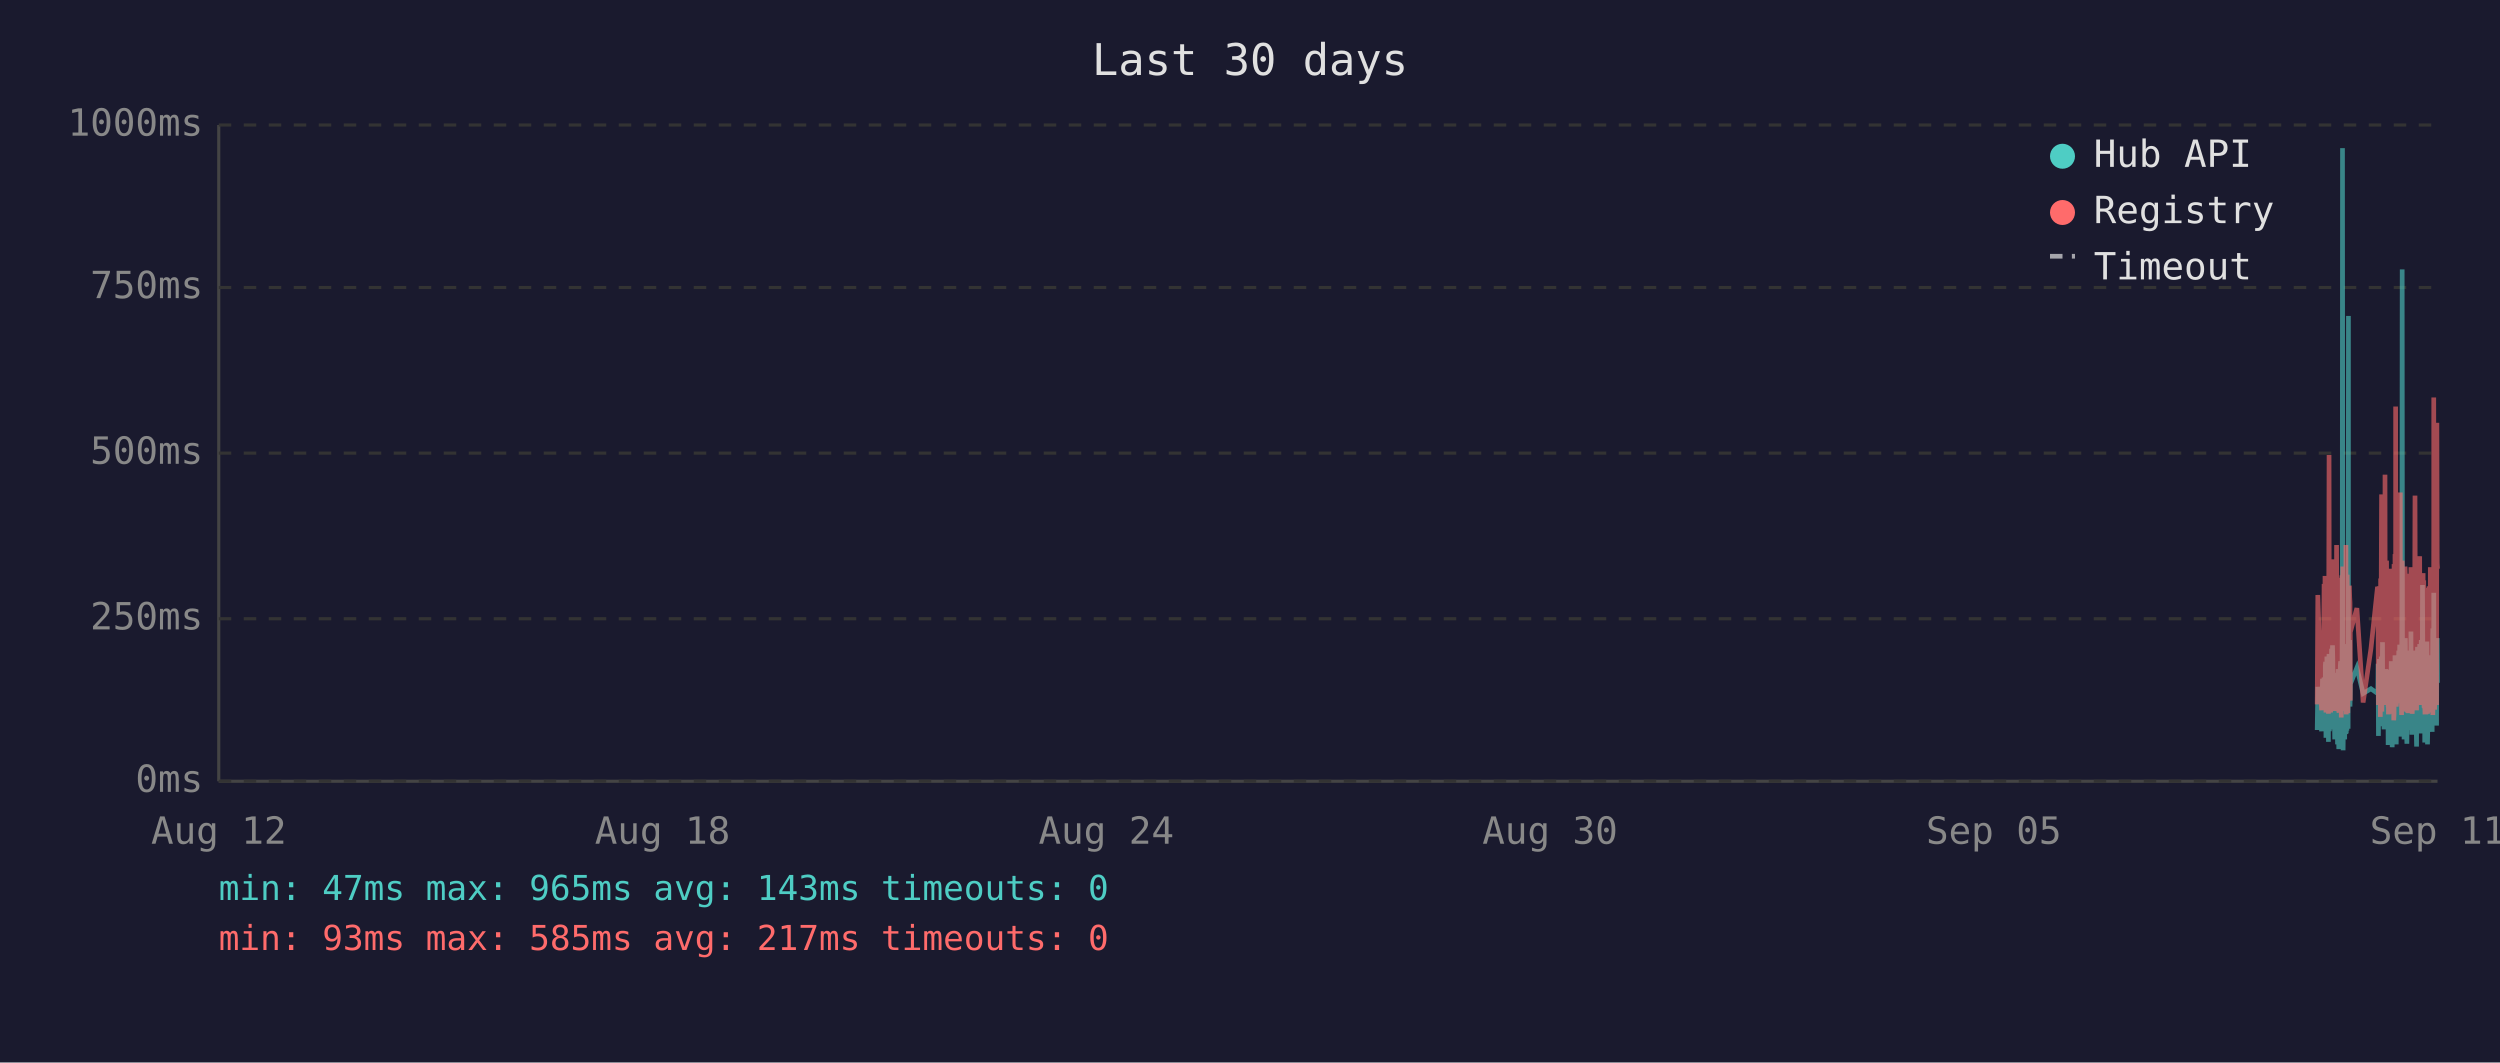
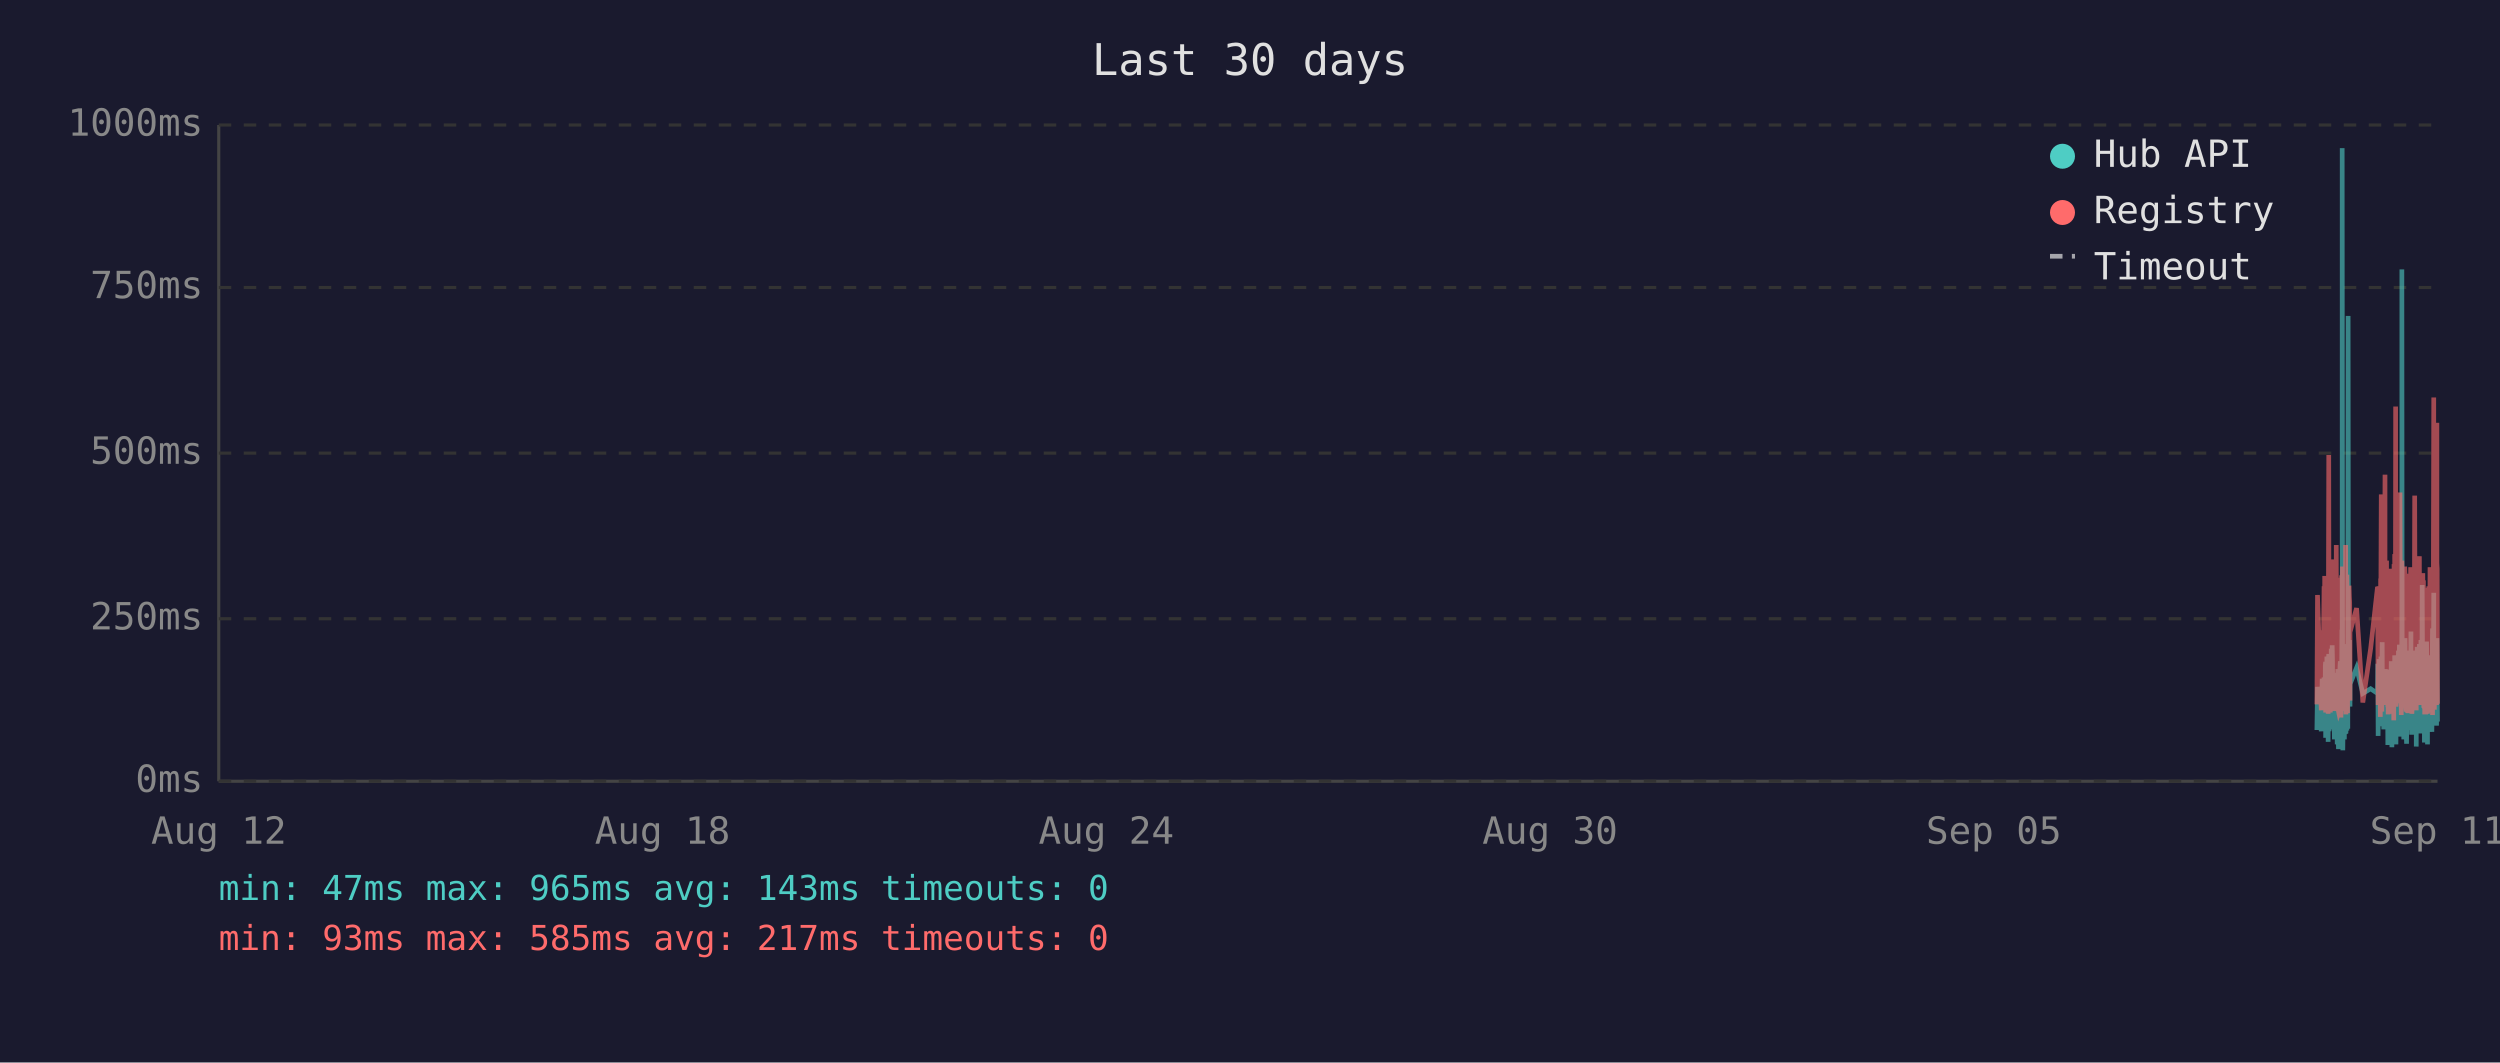
<svg xmlns="http://www.w3.org/2000/svg" viewBox="0 0 800 340" font-family="monospace" font-size="12">
  <rect width="800" height="340" fill="#1a1a2e" />
  <text x="400" y="24" fill="#e0e0e0" font-size="14" text-anchor="middle">Last 30 days</text>
  <line x1="70" y1="40" x2="70" y2="250" stroke="#444" stroke-width="1" />
  <line x1="70" y1="250" x2="780" y2="250" stroke="#444" stroke-width="1" />
  <line x1="70" y1="250" x2="780" y2="250" stroke="#333" stroke-width="1" stroke-dasharray="4" />
  <text x="65" y="250" fill="#888" text-anchor="end" dominant-baseline="middle">0ms</text>
  <line x1="70" y1="198" x2="780" y2="198" stroke="#333" stroke-width="1" stroke-dasharray="4" />
  <text x="65" y="198" fill="#888" text-anchor="end" dominant-baseline="middle">250ms</text>
  <line x1="70" y1="145" x2="780" y2="145" stroke="#333" stroke-width="1" stroke-dasharray="4" />
  <text x="65" y="145" fill="#888" text-anchor="end" dominant-baseline="middle">500ms</text>
  <line x1="70" y1="92" x2="780" y2="92" stroke="#333" stroke-width="1" stroke-dasharray="4" />
  <text x="65" y="92" fill="#888" text-anchor="end" dominant-baseline="middle">750ms</text>
  <line x1="70" y1="40" x2="780" y2="40" stroke="#333" stroke-width="1" stroke-dasharray="4" />
  <text x="65" y="40" fill="#888" text-anchor="end" dominant-baseline="middle">1000ms</text>
  <text x="70" y="270" fill="#888" text-anchor="middle">Aug 12</text>
  <text x="212" y="270" fill="#888" text-anchor="middle">Aug 18</text>
  <text x="354" y="270" fill="#888" text-anchor="middle">Aug 24</text>
  <text x="496" y="270" fill="#888" text-anchor="middle">Aug 30</text>
  <text x="638" y="270" fill="#888" text-anchor="middle">Sep 05</text>
  <text x="780" y="270" fill="#888" text-anchor="middle">Sep 11</text>
-   <polyline points="741.5,233.6 741.7,219.8 742.9,234.0 743.2,217.2 743.4,223.3 743.7,216.8 743.8,222.3 743.9,224.2 744.0,225.0 744.1,233.6 744.1,213.0 744.2,211.8 744.3,236.1 744.3,235.1 744.4,223.8 744.5,221.2 744.6,222.3 744.6,210.1 744.7,223.3 744.8,234.7 744.9,220.6 745.0,218.9 745.1,237.4 745.1,223.1 745.2,210.9 745.3,209.3 745.4,234.0 745.5,217.0 745.6,214.3 745.6,230.9 745.7,233.4 745.8,220.6 745.8,221.2 745.9,220.6 746.0,215.8 746.1,207.6 746.1,216.6 746.2,213.9 746.3,218.9 746.4,206.5 746.5,211.4 746.6,228.4 746.6,226.1 746.7,220.2 746.8,221.2 746.9,221.9 747.0,228.8 747.1,236.6 747.1,221.9 747.2,215.3 747.3,231.1 747.4,221.9 747.5,221.2 747.6,218.7 747.6,234.7 747.7,221.2 747.8,218.1 747.9,223.1 748.0,238.2 748.1,220.8 748.1,224.8 748.2,214.1 748.3,232.6 748.4,239.7 748.5,237.6 748.5,232.6 748.6,219.1 748.7,219.8 748.8,217.2 748.9,213.2 749.0,211.6 749.0,220.2 749.1,216.6 749.2,222.5 749.2,234.7 749.3,229.4 749.4,225.6 749.5,201.5 749.5,223.8 749.6,47.4 749.7,196.0 749.8,240.1 749.9,231.1 750.0,221.0 750.0,225.0 750.1,217.9 750.2,212.8 750.3,236.6 750.4,222.7 750.5,222.9 750.5,221.0 750.6,234.9 750.7,209.0 750.8,234.7 750.9,213.5 751.0,206.1 751.0,233.8 751.1,220.2 751.2,230.7 751.3,223.8 751.4,233.2 751.5,101.1 751.5,207.2 751.6,217.9 751.7,218.9 751.8,224.4 751.9,204.8 752.0,216.6 752.0,226.1 752.1,221.2 752.1,218.9 754.2,213.7 756.2,221.9 758.7,220.4 760.8,221.9 760.9,221.0 761.0,212.4 761.1,235.5 761.2,214.1 761.3,215.3 761.3,214.3 761.4,210.9 761.5,219.5 761.6,221.0 761.7,222.9 761.7,232.4 761.8,217.4 761.9,231.1 762.0,210.1 762.1,216.0 762.2,232.2 762.2,226.1 762.3,216.2 762.4,205.5 762.5,230.3 762.6,217.4 762.7,224.4 762.7,232.2 762.8,215.8 762.9,233.4 763.0,214.5 763.2,219.3 763.2,221.9 763.3,227.3 763.4,214.1 763.5,222.9 763.6,215.6 763.7,218.3 763.7,220.0 763.8,215.1 763.9,230.1 764.0,214.3 764.1,215.8 764.2,238.4 764.2,223.8 764.3,238.0 764.4,222.1 764.5,222.1 764.6,230.5 764.7,220.2 764.7,216.8 764.8,225.6 764.9,236.1 765.0,221.9 765.1,216.8 765.1,220.6 765.2,211.6 765.3,216.6 765.4,233.8 765.5,239.1 765.6,234.9 765.6,227.3 765.7,229.4 765.8,211.6 765.9,215.1 766.0,215.8 766.0,236.1 766.1,235.3 766.1,221.7 766.2,216.8 766.3,233.8 766.4,209.7 766.5,223.8 766.6,222.7 766.6,216.6 766.7,229.4 766.8,238.2 766.9,229.6 767.0,220.4 767.1,214.5 767.1,220.4 767.2,229.8 767.3,221.2 767.4,219.3 767.5,217.4 767.6,208.2 767.6,218.5 767.7,208.2 767.8,218.9 767.9,206.3 768.0,235.7 768.1,212.2 768.1,213.9 768.2,219.8 768.3,218.7 768.4,233.0 768.5,219.3 768.5,226.1 768.6,197.1 768.7,86.2 768.8,216.0 768.9,233.8 769.0,208.2 769.0,213.0 769.1,210.3 769.2,223.3 769.3,236.6 769.4,217.9 769.5,205.9 769.5,216.4 769.6,216.4 769.7,204.2 769.8,216.4 769.9,219.8 769.9,213.7 770.0,231.7 770.0,223.1 770.1,234.9 770.2,238.0 770.3,228.2 770.4,231.5 770.5,222.1 770.5,222.1 770.6,233.6 770.7,219.5 770.8,208.2 770.9,225.8 771.0,212.8 771.0,221.0 771.1,233.2 771.2,224.4 771.3,231.5 771.4,216.0 771.5,218.9 771.5,202.1 771.6,224.6 771.7,217.7 771.8,235.1 771.9,222.9 772.0,226.1 772.0,221.4 772.1,219.8 772.2,211.4 772.3,212.2 772.4,220.8 772.5,208.2 772.5,221.4 772.6,222.5 772.7,214.9 772.8,220.2 772.9,209.0 772.9,219.5 773.0,220.2 773.1,215.3 773.2,218.7 773.2,233.4 773.3,238.9 773.4,210.9 773.4,223.5 773.5,213.2 773.6,207.0 773.7,219.5 773.8,216.4 773.9,223.3 773.9,224.2 774.0,215.3 774.1,210.9 774.2,221.0 774.3,206.1 774.4,233.0 774.4,220.4 774.5,210.7 774.6,220.2 774.7,234.7 774.8,204.8 774.9,219.1 774.9,228.6 775.0,214.3 775.1,222.3 775.2,187.2 775.3,208.6 775.4,221.2 775.4,207.4 775.5,220.6 775.6,221.4 775.7,228.4 775.8,223.5 775.9,226.5 775.9,237.6 775.9,221.4 776.0,234.2 776.1,220.8 776.2,214.9 776.3,234.5 776.3,217.0 776.4,227.1 776.5,221.7 776.6,205.3 776.7,215.6 776.8,226.5 776.8,238.2 776.9,232.6 777.0,223.3 777.1,216.8 777.2,234.0 777.3,225.4 777.3,218.1 777.4,209.9 777.5,218.3 777.6,225.6 777.7,209.7 777.8,211.6 777.8,224.0 777.9,219.1 778.0,221.4 778.0,223.8 778.1,233.4 778.2,226.7 778.3,234.2 778.3,222.9 778.4,213.0 778.5,201.1 778.6,229.2 778.7,220.8 778.8,215.8 778.8,189.7 778.9,223.5 779.0,208.8 779.1,223.3 779.2,217.7 779.3,207.8 779.3,218.1 779.4,213.9 779.5,212.0 779.6,218.9 779.7,218.3 779.7,232.2 779.8,206.3 779.9,204.2 780.0,218.5" fill="none" stroke="#4ecdc4" stroke-width="1.5" opacity="0.6" />
-   <polyline points="741.5,225.4 741.7,190.4 742.9,227.3 743.2,201.7 743.4,226.5 743.7,187.6 743.8,187.6 743.9,215.8 744.0,184.3 744.1,224.6 744.1,206.3 744.2,192.5 744.3,228.0 744.3,225.8 744.4,209.0 744.5,204.0 744.6,209.0 744.6,196.2 744.7,224.4 744.8,225.8 744.9,206.1 745.0,204.2 745.1,228.4 745.1,222.3 745.2,186.0 745.3,145.6 745.4,226.3 745.5,215.1 745.6,226.3 745.6,224.2 745.7,226.5 745.8,228.0 745.8,228.0 745.9,206.5 746.0,198.1 746.1,181.3 746.1,193.1 746.2,199.4 746.3,181.1 746.4,201.1 746.5,196.7 746.6,223.5 746.6,214.9 746.7,179.0 746.8,185.3 746.9,227.5 747.0,225.8 747.1,226.7 747.1,185.7 747.2,209.5 747.3,224.4 747.4,184.9 747.5,184.5 747.6,206.3 747.6,225.0 747.7,174.4 747.8,200.7 747.9,185.3 748.0,226.5 748.1,186.4 748.1,222.7 748.2,190.8 748.3,216.6 748.4,227.5 748.5,228.0 748.5,227.7 748.6,186.6 748.7,210.5 748.8,200.2 748.9,200.4 749.0,198.1 749.0,206.1 749.1,190.4 749.2,184.9 749.2,229.6 749.3,217.7 749.4,184.1 749.5,188.3 749.5,216.6 749.6,187.8 749.7,181.3 749.8,227.5 749.9,225.6 750.0,207.4 750.0,226.5 750.1,201.3 750.2,193.9 750.3,226.9 750.4,184.1 750.5,209.0 750.5,185.5 750.6,225.8 750.7,174.4 750.8,228.6 750.9,192.7 751.0,197.5 751.0,224.0 751.1,183.9 751.2,225.0 751.3,228.2 751.4,216.0 751.5,209.9 751.5,192.2 751.6,193.3 751.7,221.7 751.8,187.4 751.9,191.0 752.0,192.9 752.0,217.2 752.1,224.2 752.1,202.3 754.2,194.6 756.2,224.8 758.7,207.6 760.8,187.8 760.9,188.7 761.0,201.7 761.1,225.6 761.2,191.0 761.3,187.6 761.3,190.8 761.4,190.6 761.5,208.8 761.6,210.5 761.7,216.0 761.7,229.4 761.8,185.1 761.9,218.7 762.0,182.8 762.1,158.2 762.2,221.7 762.2,227.7 762.3,191.8 762.4,178.8 762.5,225.4 762.6,203.0 762.7,219.5 762.7,219.3 762.8,205.3 762.9,225.6 763.0,182.0 763.2,181.3 763.2,151.9 763.3,218.5 763.4,189.1 763.5,208.0 763.6,207.4 763.7,210.1 763.7,179.4 763.8,202.1 763.9,224.2 764.0,194.3 764.1,189.9 764.2,226.3 764.2,196.4 764.3,228.6 764.4,206.5 764.5,217.4 764.6,224.4 764.7,182.0 764.7,191.4 764.8,228.4 764.9,225.4 765.0,225.2 765.1,187.6 765.1,184.7 765.2,196.7 765.3,204.0 765.4,223.8 765.5,224.4 765.6,226.9 765.6,215.6 765.7,216.8 765.8,210.1 765.9,208.2 766.0,205.9 766.0,230.5 766.1,228.4 766.1,180.5 766.2,186.4 766.3,223.8 766.4,177.3 766.5,184.7 766.6,225.8 766.6,130.1 766.7,217.2 766.8,226.1 766.9,224.8 767.0,181.8 767.1,190.8 767.1,201.7 767.2,225.0 767.3,221.0 767.4,183.4 767.5,192.7 767.6,199.2 767.6,184.9 767.7,182.2 767.8,183.9 767.9,178.4 768.0,224.2 768.1,157.6 768.1,197.7 768.2,208.6 768.3,184.5 768.4,214.1 768.5,228.8 768.5,206.5 768.6,194.6 768.7,179.4 768.8,186.6 768.9,221.9 769.0,214.1 769.0,203.6 769.1,197.3 769.2,208.8 769.3,225.2 769.4,190.6 769.5,194.6 769.5,189.5 769.6,181.3 769.7,184.5 769.8,191.4 769.9,188.1 769.9,192.7 770.0,226.1 770.0,227.7 770.1,225.0 770.2,223.5 770.3,215.3 770.4,228.0 770.5,215.1 770.5,184.5 770.6,215.3 770.7,228.2 770.8,197.3 770.9,184.3 771.0,224.4 771.0,183.6 771.1,225.6 771.2,185.3 771.3,224.8 771.4,226.3 771.5,181.5 771.5,190.8 771.6,213.5 771.7,189.7 771.8,225.0 771.9,228.4 772.0,226.3 772.0,217.7 772.1,203.4 772.2,199.6 772.3,194.8 772.4,185.3 772.5,199.4 772.5,188.9 772.6,215.1 772.7,190.6 772.8,158.6 772.9,192.7 772.9,187.8 773.0,207.8 773.1,195.0 773.2,184.1 773.2,216.0 773.3,227.3 773.4,183.6 773.4,223.8 773.5,194.3 773.6,182.8 773.7,185.1 773.8,202.3 773.9,204.4 773.9,220.6 774.0,189.3 774.1,207.8 774.2,181.3 774.3,178.0 774.4,223.3 774.4,183.4 774.5,191.6 774.6,204.0 774.7,225.6 774.8,195.8 774.9,210.1 774.9,222.9 775.0,189.1 775.1,207.0 775.2,191.2 775.3,197.5 775.4,183.4 775.4,197.9 775.5,193.5 775.6,185.7 775.7,226.5 775.8,225.4 775.9,210.9 775.9,226.7 775.9,225.2 776.0,228.6 776.1,210.1 776.2,193.1 776.3,228.6 776.3,214.7 776.4,214.9 776.5,214.5 776.6,188.1 776.7,191.4 776.8,226.3 776.8,228.4 776.9,223.8 777.0,211.4 777.1,216.8 777.2,226.5 777.3,187.6 777.3,203.4 777.4,226.5 777.5,191.2 777.6,217.0 777.7,181.5 777.8,196.2 777.8,228.0 777.9,191.8 778.0,225.8 778.0,225.8 778.1,227.5 778.2,218.3 778.3,227.7 778.3,183.9 778.4,190.6 778.5,228.8 778.6,222.9 778.7,223.8 778.8,170.4 778.8,127.2 778.9,196.0 779.0,199.6 779.1,227.1 779.2,188.9 779.3,191.6 779.3,209.0 779.4,192.5 779.5,188.5 779.6,182.2 779.7,209.0 779.7,225.6 779.8,135.3 779.9,180.1 780.0,182.0" fill="none" stroke="#ff6b6b" stroke-width="1.5" opacity="0.6" />
+   <polyline points="741.4,233.6 741.6,219.8 742.8,234.0 743.1,217.2 743.3,223.3 743.7,216.8 743.7,222.3 743.8,224.2 743.9,225.0 744.0,233.6 744.1,213.0 744.2,211.8 744.2,236.1 744.2,235.1 744.3,223.8 744.4,221.2 744.5,222.3 744.6,210.1 744.6,223.3 744.7,234.7 744.8,220.6 744.9,218.9 745.0,237.4 745.1,223.1 745.1,210.9 745.2,209.3 745.3,234.0 745.4,217.0 745.5,214.3 745.6,230.9 745.6,233.4 745.7,220.6 745.7,221.2 745.8,220.6 745.9,215.8 746.0,207.6 746.1,216.6 746.1,213.9 746.2,218.9 746.3,206.5 746.4,211.4 746.5,228.4 746.6,226.1 746.7,220.2 746.7,221.2 746.8,221.9 746.9,228.8 747.0,236.6 747.1,221.9 747.1,215.3 747.2,231.1 747.3,221.9 747.4,221.2 747.5,218.7 747.6,234.7 747.6,221.2 747.7,218.1 747.8,223.1 747.9,238.2 748.0,220.8 748.1,224.8 748.1,214.1 748.2,232.6 748.3,239.7 748.4,237.6 748.5,232.6 748.6,219.1 748.6,219.8 748.7,217.2 748.8,213.2 748.9,211.6 749.0,220.2 749.0,216.6 749.1,222.5 749.1,234.7 749.2,229.4 749.3,225.6 749.4,201.5 749.5,223.8 749.5,47.4 749.6,196.0 749.7,240.1 749.8,231.1 749.9,221.0 750.0,225.0 750.0,217.9 750.1,212.8 750.2,236.6 750.3,222.7 750.4,222.9 750.5,221.0 750.5,234.9 750.6,209.0 750.7,234.7 750.8,213.5 750.9,206.1 751.0,233.8 751.0,220.2 751.1,230.7 751.2,223.8 751.3,233.2 751.4,101.1 751.5,207.2 751.5,217.9 751.6,218.9 751.7,224.4 751.8,204.8 751.9,216.6 752.0,226.1 752.0,221.2 752.0,218.9 754.1,213.7 756.1,221.9 758.6,220.4 760.8,221.9 760.8,221.0 760.9,212.4 761.0,235.5 761.1,214.1 761.2,215.3 761.3,214.3 761.3,210.9 761.4,219.5 761.5,221.0 761.6,222.9 761.7,232.4 761.8,217.4 761.8,231.1 761.9,210.1 762.0,216.0 762.1,232.2 762.2,226.1 762.2,216.2 762.3,205.5 762.4,230.3 762.5,217.4 762.6,224.4 762.7,232.2 762.7,215.8 762.8,233.4 762.9,214.5 763.1,219.3 763.2,221.9 763.2,227.3 763.3,214.1 763.4,222.9 763.5,215.6 763.6,218.3 763.7,220.0 763.7,215.1 763.8,230.1 763.9,214.3 764.0,215.8 764.1,238.4 764.2,223.8 764.2,238.0 764.3,222.1 764.4,222.1 764.5,230.5 764.6,220.2 764.7,216.8 764.7,225.6 764.8,236.1 764.9,221.9 765.0,216.8 765.1,220.6 765.2,211.6 765.2,216.6 765.3,233.8 765.4,239.1 765.5,234.9 765.6,227.3 765.6,229.4 765.7,211.6 765.8,215.1 765.9,215.8 766.0,236.1 766.0,235.3 766.1,221.7 766.1,216.8 766.2,233.8 766.3,209.7 766.4,223.8 766.5,222.7 766.6,216.6 766.6,229.4 766.7,238.2 766.8,229.6 766.9,220.4 767.0,214.5 767.1,220.4 767.1,229.8 767.2,221.2 767.3,219.3 767.4,217.4 767.5,208.2 767.6,218.5 767.6,208.2 767.7,218.9 767.8,206.3 767.9,235.7 768.0,212.2 768.1,213.9 768.1,219.8 768.2,218.7 768.3,233.0 768.4,219.3 768.5,226.1 768.6,197.1 768.6,86.2 768.7,216.0 768.8,233.8 768.9,208.2 769.0,213.0 769.0,210.3 769.1,223.3 769.2,236.6 769.3,217.9 769.4,205.9 769.5,216.4 769.5,216.4 769.6,204.2 769.7,216.4 769.8,219.8 769.8,213.7 769.9,231.7 770.0,223.1 770.0,234.9 770.1,238.0 770.2,228.2 770.3,231.5 770.4,222.1 770.5,222.1 770.5,233.6 770.6,219.5 770.7,208.2 770.8,225.8 770.9,212.8 771.0,221.0 771.0,233.2 771.1,224.4 771.2,231.5 771.3,216.0 771.4,218.9 771.5,202.1 771.5,224.6 771.6,217.7 771.7,235.1 771.8,222.9 771.9,226.1 772.0,221.4 772.0,219.8 772.1,211.4 772.2,212.2 772.3,220.8 772.4,208.2 772.5,221.4 772.5,222.5 772.6,214.9 772.7,220.2 772.8,209.0 772.9,219.5 772.9,220.2 773.0,215.3 773.1,218.7 773.2,233.4 773.2,238.9 773.3,210.9 773.4,223.5 773.4,213.2 773.5,207.0 773.6,219.5 773.7,216.4 773.8,223.3 773.9,224.2 773.9,215.3 774.0,210.9 774.1,221.0 774.2,206.1 774.3,233.0 774.4,220.4 774.4,210.7 774.5,220.2 774.6,234.7 774.7,204.8 774.8,219.1 774.9,228.6 774.9,214.3 775.0,222.3 775.1,187.2 775.2,208.6 775.3,221.2 775.4,207.4 775.4,220.6 775.5,221.4 775.6,228.4 775.7,223.5 775.8,226.5 775.8,237.6 775.9,221.4 775.9,234.2 776.0,220.8 776.1,214.9 776.2,234.5 776.3,217.0 776.4,227.1 776.4,221.7 776.5,205.3 776.6,215.6 776.7,226.5 776.8,238.2 776.8,232.6 776.9,223.3 777.0,216.8 777.1,234.0 777.2,225.4 777.3,218.1 777.3,209.9 777.4,218.3 777.5,225.6 777.6,209.7 777.7,211.6 777.8,224.0 777.8,219.1 777.9,221.4 777.9,223.8 778.0,233.4 778.1,226.7 778.2,234.2 778.3,222.9 778.3,213.0 778.4,201.1 778.5,229.2 778.6,220.8 778.7,215.8 778.8,189.7 778.8,223.5 778.9,208.8 779.0,223.3 779.1,217.7 779.2,207.8 779.3,218.1 779.3,213.9 779.4,212.0 779.5,218.9 779.6,218.3 779.7,232.2 779.8,206.3 779.8,204.2 779.9,218.5 780.0,230.9" fill="none" stroke="#4ecdc4" stroke-width="1.5" opacity="0.6" />
+   <polyline points="741.4,225.4 741.6,190.4 742.8,227.3 743.1,201.7 743.3,226.5 743.7,187.6 743.7,187.6 743.8,215.8 743.9,184.3 744.0,224.6 744.1,206.3 744.2,192.5 744.2,228.0 744.2,225.8 744.3,209.0 744.4,204.0 744.5,209.0 744.6,196.2 744.6,224.4 744.7,225.8 744.8,206.1 744.9,204.2 745.0,228.4 745.1,222.3 745.1,186.0 745.2,145.6 745.3,226.3 745.4,215.1 745.5,226.3 745.6,224.2 745.6,226.5 745.7,228.0 745.7,228.0 745.8,206.5 745.9,198.1 746.0,181.3 746.1,193.1 746.1,199.4 746.2,181.1 746.3,201.1 746.4,196.7 746.5,223.5 746.6,214.9 746.7,179.0 746.7,185.3 746.8,227.5 746.9,225.8 747.0,226.7 747.1,185.7 747.1,209.5 747.2,224.4 747.3,184.9 747.4,184.5 747.5,206.3 747.6,225.0 747.6,174.4 747.7,200.7 747.8,185.3 747.9,226.5 748.0,186.4 748.1,222.7 748.1,190.8 748.2,216.6 748.3,227.5 748.4,228.0 748.5,227.7 748.6,186.6 748.6,210.5 748.7,200.2 748.8,200.4 748.9,198.1 749.0,206.1 749.0,190.4 749.1,184.9 749.1,229.6 749.2,217.7 749.3,184.1 749.4,188.3 749.5,216.6 749.5,187.8 749.6,181.3 749.7,227.5 749.8,225.6 749.9,207.4 750.0,226.5 750.0,201.3 750.1,193.9 750.2,226.9 750.3,184.1 750.4,209.0 750.5,185.5 750.5,225.8 750.6,174.4 750.7,228.6 750.8,192.7 750.9,197.5 751.0,224.0 751.0,183.9 751.1,225.0 751.2,228.2 751.3,216.0 751.4,209.9 751.5,192.2 751.5,193.3 751.6,221.7 751.7,187.4 751.8,191.0 751.9,192.9 752.0,217.2 752.0,224.2 752.0,202.3 754.1,194.6 756.1,224.8 758.6,207.6 760.8,187.8 760.8,188.7 760.9,201.7 761.0,225.6 761.1,191.0 761.2,187.6 761.3,190.8 761.3,190.6 761.4,208.8 761.5,210.5 761.6,216.0 761.7,229.4 761.8,185.1 761.8,218.7 761.9,182.8 762.0,158.2 762.1,221.7 762.2,227.7 762.2,191.8 762.3,178.8 762.4,225.4 762.5,203.0 762.6,219.5 762.7,219.3 762.7,205.3 762.8,225.6 762.9,182.0 763.1,181.3 763.2,151.9 763.2,218.5 763.3,189.1 763.4,208.0 763.5,207.4 763.6,210.1 763.7,179.4 763.7,202.1 763.8,224.2 763.9,194.3 764.0,189.9 764.1,226.3 764.2,196.4 764.2,228.6 764.3,206.5 764.4,217.4 764.5,224.4 764.6,182.0 764.7,191.4 764.7,228.4 764.8,225.4 764.9,225.2 765.0,187.6 765.1,184.7 765.2,196.7 765.2,204.0 765.3,223.8 765.4,224.4 765.5,226.9 765.6,215.6 765.6,216.8 765.7,210.1 765.8,208.2 765.9,205.9 766.0,230.5 766.0,228.4 766.1,180.5 766.1,186.4 766.2,223.8 766.3,177.3 766.4,184.7 766.5,225.8 766.6,130.1 766.6,217.2 766.7,226.1 766.8,224.8 766.9,181.8 767.0,190.8 767.1,201.7 767.1,225.0 767.2,221.0 767.3,183.4 767.4,192.7 767.5,199.2 767.6,184.9 767.6,182.2 767.7,183.9 767.8,178.4 767.9,224.2 768.0,157.6 768.1,197.7 768.1,208.6 768.2,184.5 768.3,214.1 768.4,228.8 768.5,206.5 768.6,194.6 768.6,179.4 768.7,186.6 768.8,221.9 768.9,214.1 769.0,203.6 769.0,197.3 769.1,208.8 769.2,225.2 769.3,190.6 769.4,194.6 769.5,189.5 769.5,181.3 769.6,184.5 769.7,191.4 769.8,188.1 769.8,192.7 769.9,226.1 770.0,227.7 770.0,225.0 770.1,223.5 770.2,215.3 770.3,228.0 770.4,215.1 770.5,184.5 770.5,215.3 770.6,228.2 770.7,197.3 770.8,184.3 770.9,224.4 771.0,183.6 771.0,225.6 771.1,185.3 771.2,224.8 771.3,226.3 771.4,181.5 771.5,190.8 771.5,213.5 771.6,189.7 771.7,225.0 771.8,228.4 771.9,226.3 772.0,217.7 772.0,203.4 772.1,199.6 772.2,194.8 772.3,185.3 772.4,199.4 772.5,188.9 772.5,215.1 772.6,190.6 772.7,158.6 772.8,192.7 772.9,187.8 772.9,207.8 773.0,195.0 773.1,184.1 773.2,216.0 773.2,227.3 773.3,183.6 773.4,223.8 773.4,194.3 773.5,182.8 773.6,185.1 773.7,202.3 773.8,204.4 773.9,220.6 773.9,189.3 774.0,207.8 774.1,181.3 774.2,178.0 774.3,223.3 774.4,183.4 774.4,191.6 774.5,204.0 774.6,225.6 774.7,195.8 774.8,210.1 774.9,222.9 774.9,189.1 775.0,207.0 775.1,191.2 775.2,197.5 775.3,183.4 775.4,197.9 775.4,193.5 775.5,185.7 775.6,226.5 775.7,225.4 775.8,210.9 775.8,226.7 775.9,225.2 775.9,228.6 776.0,210.1 776.1,193.1 776.2,228.6 776.3,214.7 776.4,214.9 776.4,214.5 776.5,188.1 776.6,191.4 776.7,226.3 776.8,228.4 776.8,223.8 776.9,211.4 777.0,216.8 777.1,226.5 777.2,187.6 777.3,203.4 777.3,226.5 777.4,191.2 777.5,217.0 777.6,181.5 777.7,196.2 777.8,228.0 777.8,191.8 777.9,225.8 777.9,225.8 778.0,227.5 778.1,218.3 778.2,227.7 778.3,183.9 778.3,190.6 778.4,228.8 778.5,222.9 778.6,223.8 778.7,170.4 778.8,127.2 778.8,196.0 778.9,199.6 779.0,227.1 779.1,188.9 779.2,191.6 779.3,209.0 779.3,192.5 779.4,188.5 779.5,182.2 779.6,209.0 779.7,225.6 779.8,135.3 779.8,180.1 779.9,182.0 780.0,225.2" fill="none" stroke="#ff6b6b" stroke-width="1.5" opacity="0.6" />
  <circle cx="660" cy="50" r="4" fill="#4ecdc4" />
  <text x="670" y="50" fill="#e0e0e0" dominant-baseline="middle">Hub API</text>
  <circle cx="660" cy="68" r="4" fill="#ff6b6b" />
  <text x="670" y="68" fill="#e0e0e0" dominant-baseline="middle">Registry</text>
  <line x1="656" y1="82" x2="664" y2="82" stroke="#e0e0e0" stroke-width="1.5" stroke-dasharray="4,3" opacity="0.7" />
  <text x="670" y="86" fill="#e0e0e0" dominant-baseline="middle">Timeout</text>
  <text x="70" y="288" fill="#4ecdc4" font-size="11">min: 47ms  max: 965ms  avg: 143ms  timeouts: 0</text>
  <text x="70" y="304" fill="#ff6b6b" font-size="11">min: 93ms  max: 585ms  avg: 217ms  timeouts: 0</text>
</svg>
